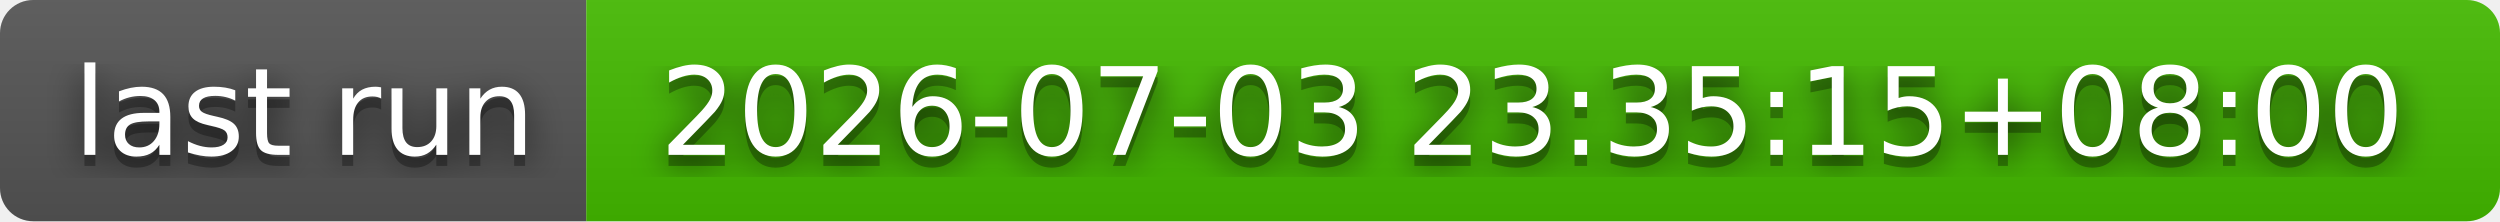
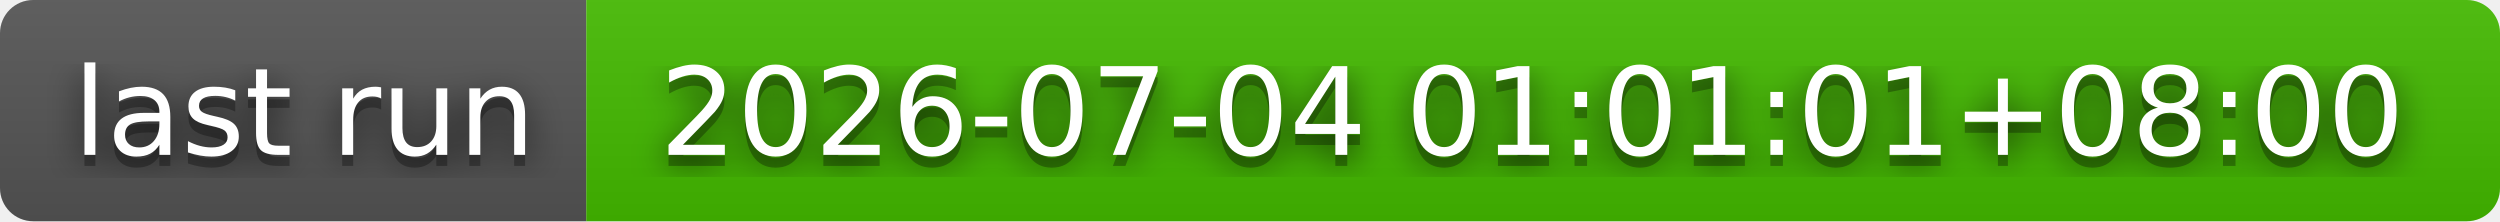
- <svg xmlns="http://www.w3.org/2000/svg" width="226" height="20" role="img" aria-label="last run: 2026-07-03 23:35:15+08:00">
+ <svg xmlns="http://www.w3.org/2000/svg" width="226" height="20" role="img" aria-label="last run: 2026-07-04 01:01:01+08:00">
  <filter id="blur">
    <feGaussianBlur stdDeviation="16" />
  </filter>
  <linearGradient id="s" x2="0" y2="100%">
    <stop offset="0" stop-color="#bbb" stop-opacity=".1" />
    <stop offset="1" stop-opacity=".1" />
  </linearGradient>
  <clipPath id="r">
    <rect width="226" height="20" rx="3" />
  </clipPath>
  <g clip-path="url(#r)">
    <rect width="53" height="20" fill="#555" />
    <rect x="53" width="173" height="20" fill="#4b0" />
    <rect width="226" height="20" fill="url(#s)" />
  </g>
  <g fill="#fff" text-anchor="middle" font-family="Verdana,Geneva,DejaVu Sans,sans-serif" text-rendering="geometricPrecision" font-size="110">
    <g transform="scale(.1)">
      <g aria-hidden="true" fill="#010101">
        <text x="275" y="150" fill-opacity=".8" filter="url(#blur)" textLength="430">last run</text>
        <text x="275" y="150" fill-opacity=".3" textLength="430">last run</text>
      </g>
      <text x="275" y="140" textLength="430">last run</text>
    </g>
    <g transform="scale(.1)">
      <g aria-hidden="true" fill="#010101">
-         <text x="1385" y="150" fill-opacity=".8" filter="url(#blur)" textLength="1630">2026-07-03 23:35:15+08:00</text>
-         <text x="1385" y="150" fill-opacity=".3" textLength="1630">2026-07-03 23:35:15+08:00</text>
+         <text x="1385" y="150" fill-opacity=".8" filter="url(#blur)" textLength="1630">2026-07-04 01:01:01+08:00</text>
+         <text x="1385" y="150" fill-opacity=".3" textLength="1630">2026-07-04 01:01:01+08:00</text>
      </g>
-       <text x="1385" y="140" textLength="1630">2026-07-03 23:35:15+08:00</text>
+       <text x="1385" y="140" textLength="1630">2026-07-04 01:01:01+08:00</text>
    </g>
  </g>
</svg>
